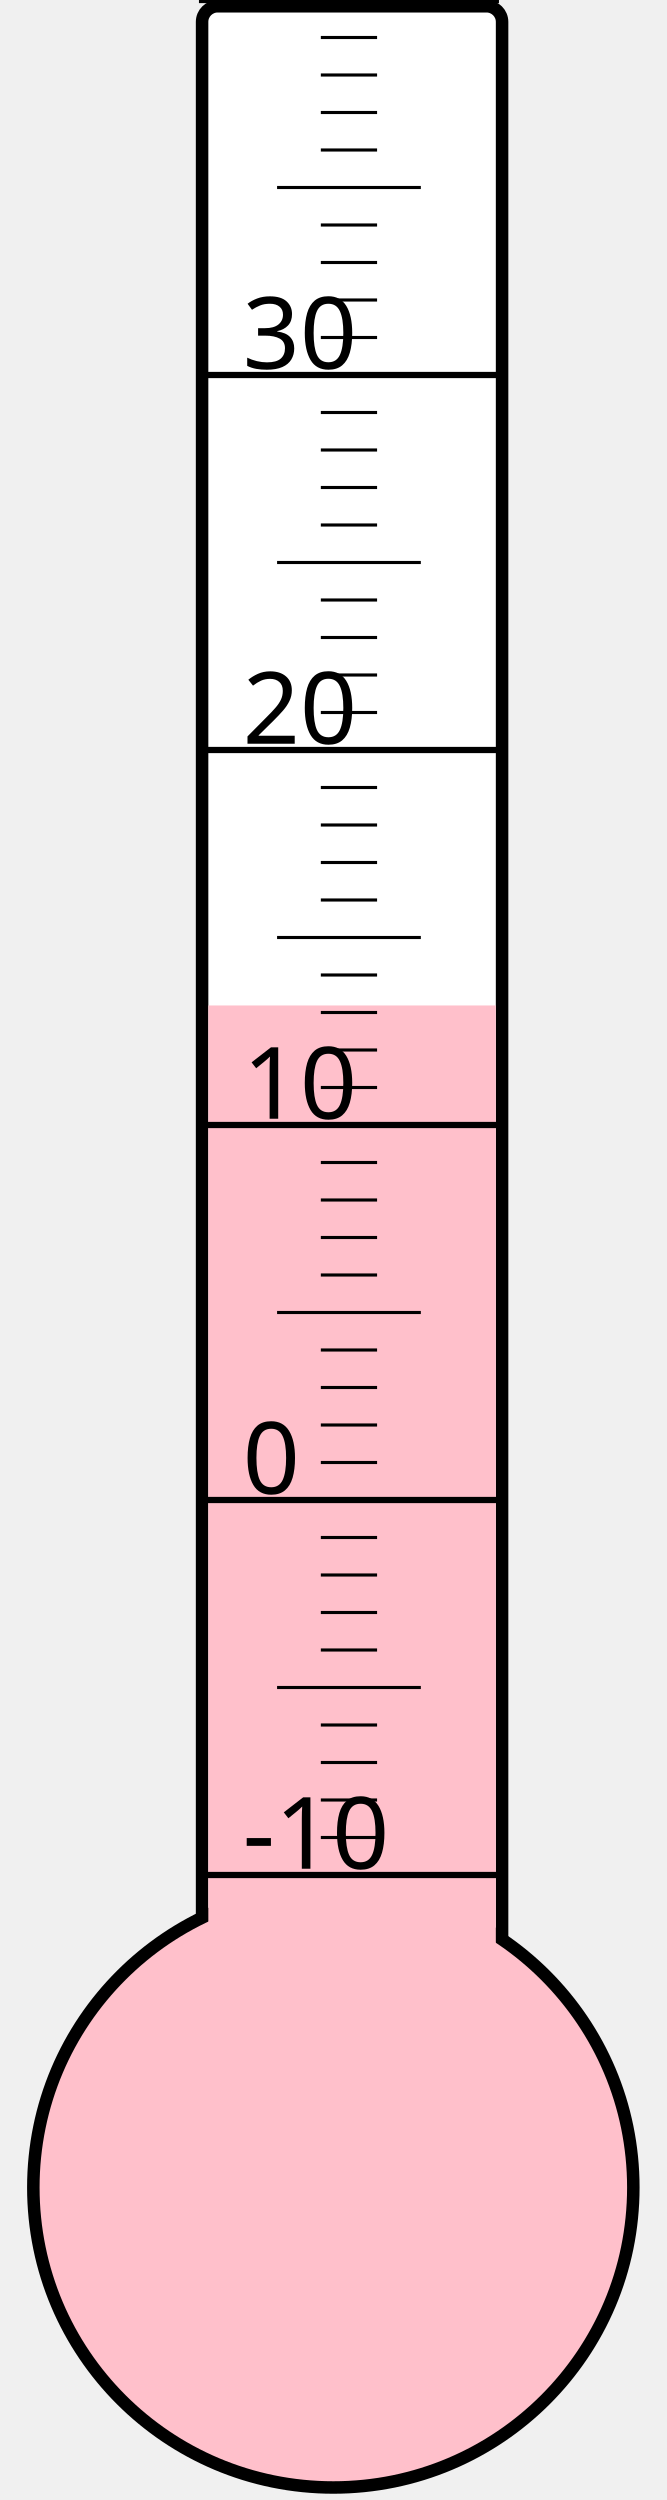
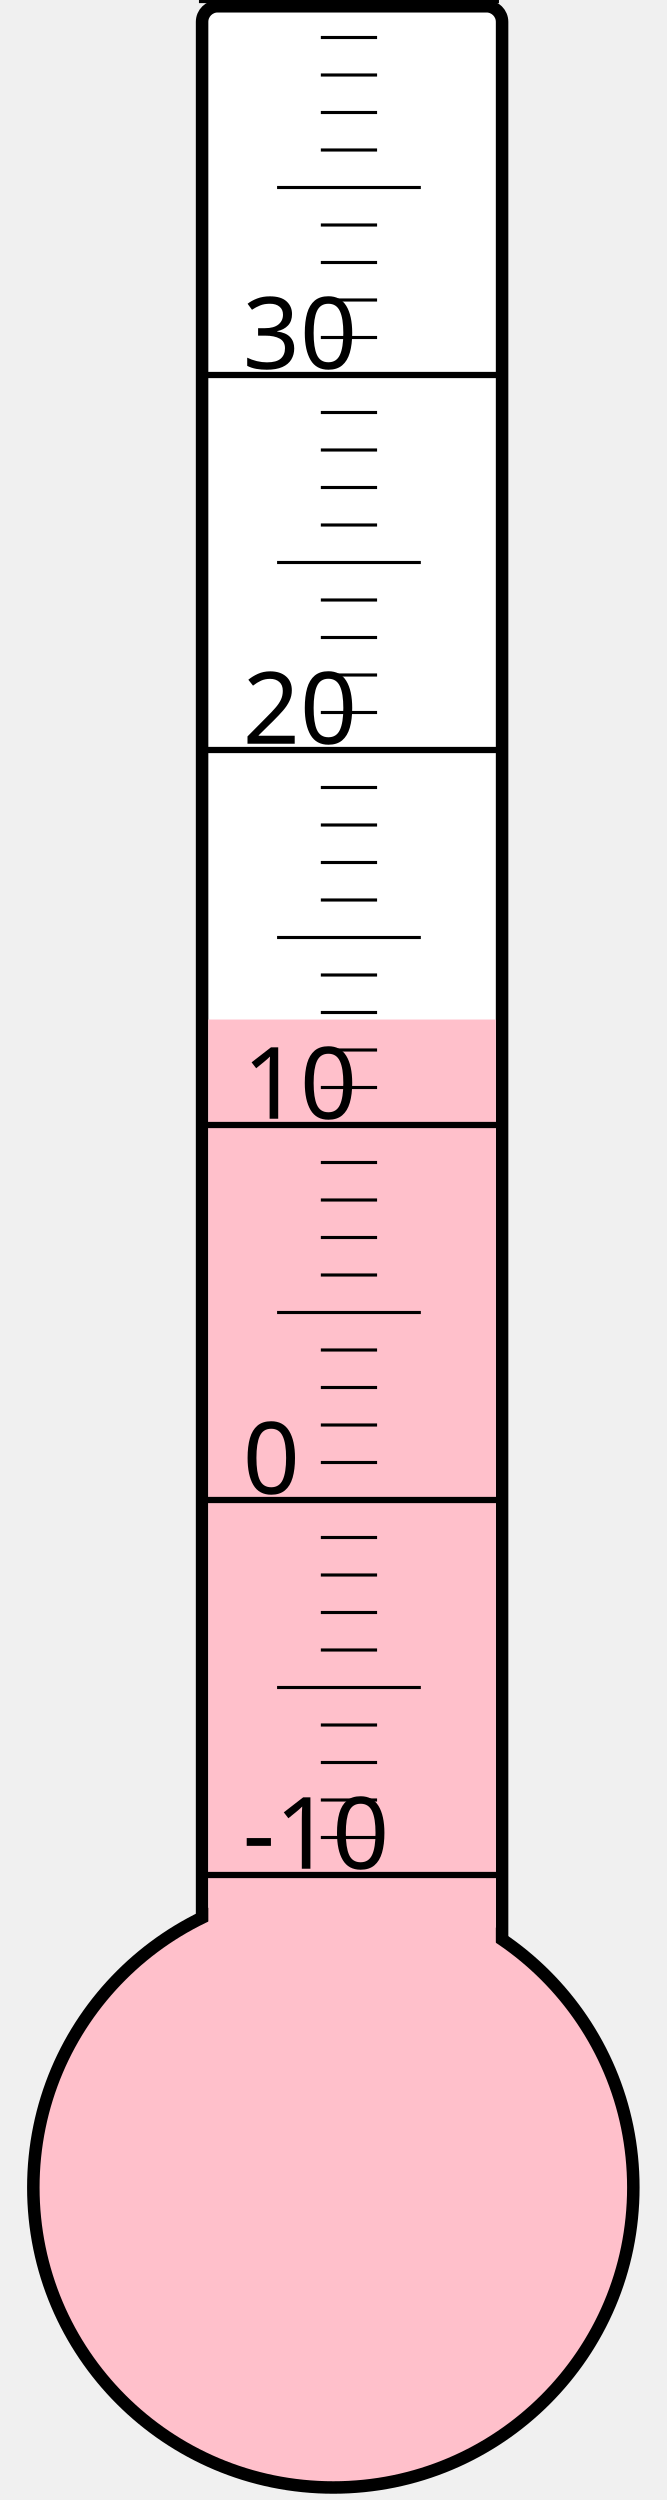
<svg xmlns="http://www.w3.org/2000/svg" width="40px" height="150px" viewBox="0 0 200 800">
  <rect width="200" height="800" x="0" y="0" style="fill: #ffffeb; fill-opacity: 0;" />
  <rect width="96" height="680" x="58" y="2" rx="5" ry="5" style="fill: white; fill-opacity: 1; stroke: black; stroke-width: 4;" />
  <circle cx="100" cy="700" r="96" style="fill: pink; stroke: black; stroke-width: 4;" />
-   <rect width="92" height="378.25" x="60" y="321.75" style="fill: pink; fill-opacity: 1; stroke-width: 0;" />
+   <rect width="92" height="373.75" x="60" y="326.25" style="fill: pink; fill-opacity: 1; stroke-width: 0;" />
  <text x="71" y="598" style="font-family: sans-serif; font-size: 24pt;">-10</text>
  <text x="71" y="478" style="font-family: sans-serif; font-size: 24pt;">0</text>
  <text x="71" y="358" style="font-family: sans-serif; font-size: 24pt;">10</text>
  <text x="71" y="238" style="font-family: sans-serif; font-size: 24pt;">20</text>
  <text x="71" y="118" style="font-family: sans-serif; font-size: 24pt;">30</text>
  <g style="stroke: black;">
    <line x1="57" y1="600" x2="153" y2="600" style="stroke-width: 2;" />
    <line x1="96" y1="588" x2="114" y2="588" style="stroke-width: 1;" />
    <line x1="96" y1="576" x2="114" y2="576" style="stroke-width: 1;" />
    <line x1="96" y1="564" x2="114" y2="564" style="stroke-width: 1;" />
    <line x1="96" y1="552" x2="114" y2="552" style="stroke-width: 1;" />
    <line x1="82" y1="540" x2="128" y2="540" style="stroke-width: 1;" />
    <line x1="96" y1="528" x2="114" y2="528" style="stroke-width: 1;" />
    <line x1="96" y1="516" x2="114" y2="516" style="stroke-width: 1;" />
    <line x1="96" y1="504" x2="114" y2="504" style="stroke-width: 1;" />
    <line x1="96" y1="492" x2="114" y2="492" style="stroke-width: 1;" />
    <line x1="57" y1="480" x2="153" y2="480" style="stroke-width: 2;" />
    <line x1="96" y1="468" x2="114" y2="468" style="stroke-width: 1;" />
    <line x1="96" y1="456" x2="114" y2="456" style="stroke-width: 1;" />
    <line x1="96" y1="444" x2="114" y2="444" style="stroke-width: 1;" />
    <line x1="96" y1="432" x2="114" y2="432" style="stroke-width: 1;" />
    <line x1="82" y1="420" x2="128" y2="420" style="stroke-width: 1;" />
    <line x1="96" y1="408" x2="114" y2="408" style="stroke-width: 1;" />
    <line x1="96" y1="396" x2="114" y2="396" style="stroke-width: 1;" />
    <line x1="96" y1="384" x2="114" y2="384" style="stroke-width: 1;" />
    <line x1="96" y1="372" x2="114" y2="372" style="stroke-width: 1;" />
    <line x1="57" y1="360" x2="153" y2="360" style="stroke-width: 2;" />
    <line x1="96" y1="348" x2="114" y2="348" style="stroke-width: 1;" />
    <line x1="96" y1="336" x2="114" y2="336" style="stroke-width: 1;" />
    <line x1="96" y1="324" x2="114" y2="324" style="stroke-width: 1;" />
    <line x1="96" y1="312" x2="114" y2="312" style="stroke-width: 1;" />
    <line x1="82" y1="300" x2="128" y2="300" style="stroke-width: 1;" />
    <line x1="96" y1="288" x2="114" y2="288" style="stroke-width: 1;" />
    <line x1="96" y1="276" x2="114" y2="276" style="stroke-width: 1;" />
    <line x1="96" y1="264" x2="114" y2="264" style="stroke-width: 1;" />
    <line x1="96" y1="252" x2="114" y2="252" style="stroke-width: 1;" />
    <line x1="57" y1="240" x2="153" y2="240" style="stroke-width: 2;" />
    <line x1="96" y1="228" x2="114" y2="228" style="stroke-width: 1;" />
    <line x1="96" y1="216" x2="114" y2="216" style="stroke-width: 1;" />
    <line x1="96" y1="204" x2="114" y2="204" style="stroke-width: 1;" />
    <line x1="96" y1="192" x2="114" y2="192" style="stroke-width: 1;" />
    <line x1="82" y1="180" x2="128" y2="180" style="stroke-width: 1;" />
    <line x1="96" y1="168" x2="114" y2="168" style="stroke-width: 1;" />
    <line x1="96" y1="156" x2="114" y2="156" style="stroke-width: 1;" />
    <line x1="96" y1="144" x2="114" y2="144" style="stroke-width: 1;" />
    <line x1="96" y1="132" x2="114" y2="132" style="stroke-width: 1;" />
    <line x1="57" y1="120" x2="153" y2="120" style="stroke-width: 2;" />
    <line x1="96" y1="108" x2="114" y2="108" style="stroke-width: 1;" />
    <line x1="96" y1="96" x2="114" y2="96" style="stroke-width: 1;" />
    <line x1="96" y1="84" x2="114" y2="84" style="stroke-width: 1;" />
    <line x1="96" y1="72" x2="114" y2="72" style="stroke-width: 1;" />
    <line x1="82" y1="60" x2="128" y2="60" style="stroke-width: 1;" />
    <line x1="96" y1="48" x2="114" y2="48" style="stroke-width: 1;" />
    <line x1="96" y1="36" x2="114" y2="36" style="stroke-width: 1;" />
    <line x1="96" y1="24" x2="114" y2="24" style="stroke-width: 1;" />
    <line x1="96" y1="12" x2="114" y2="12" style="stroke-width: 1;" />
    <line x1="57" y1="0" x2="153" y2="0" style="stroke-width: 2;" />
  </g>
</svg>
